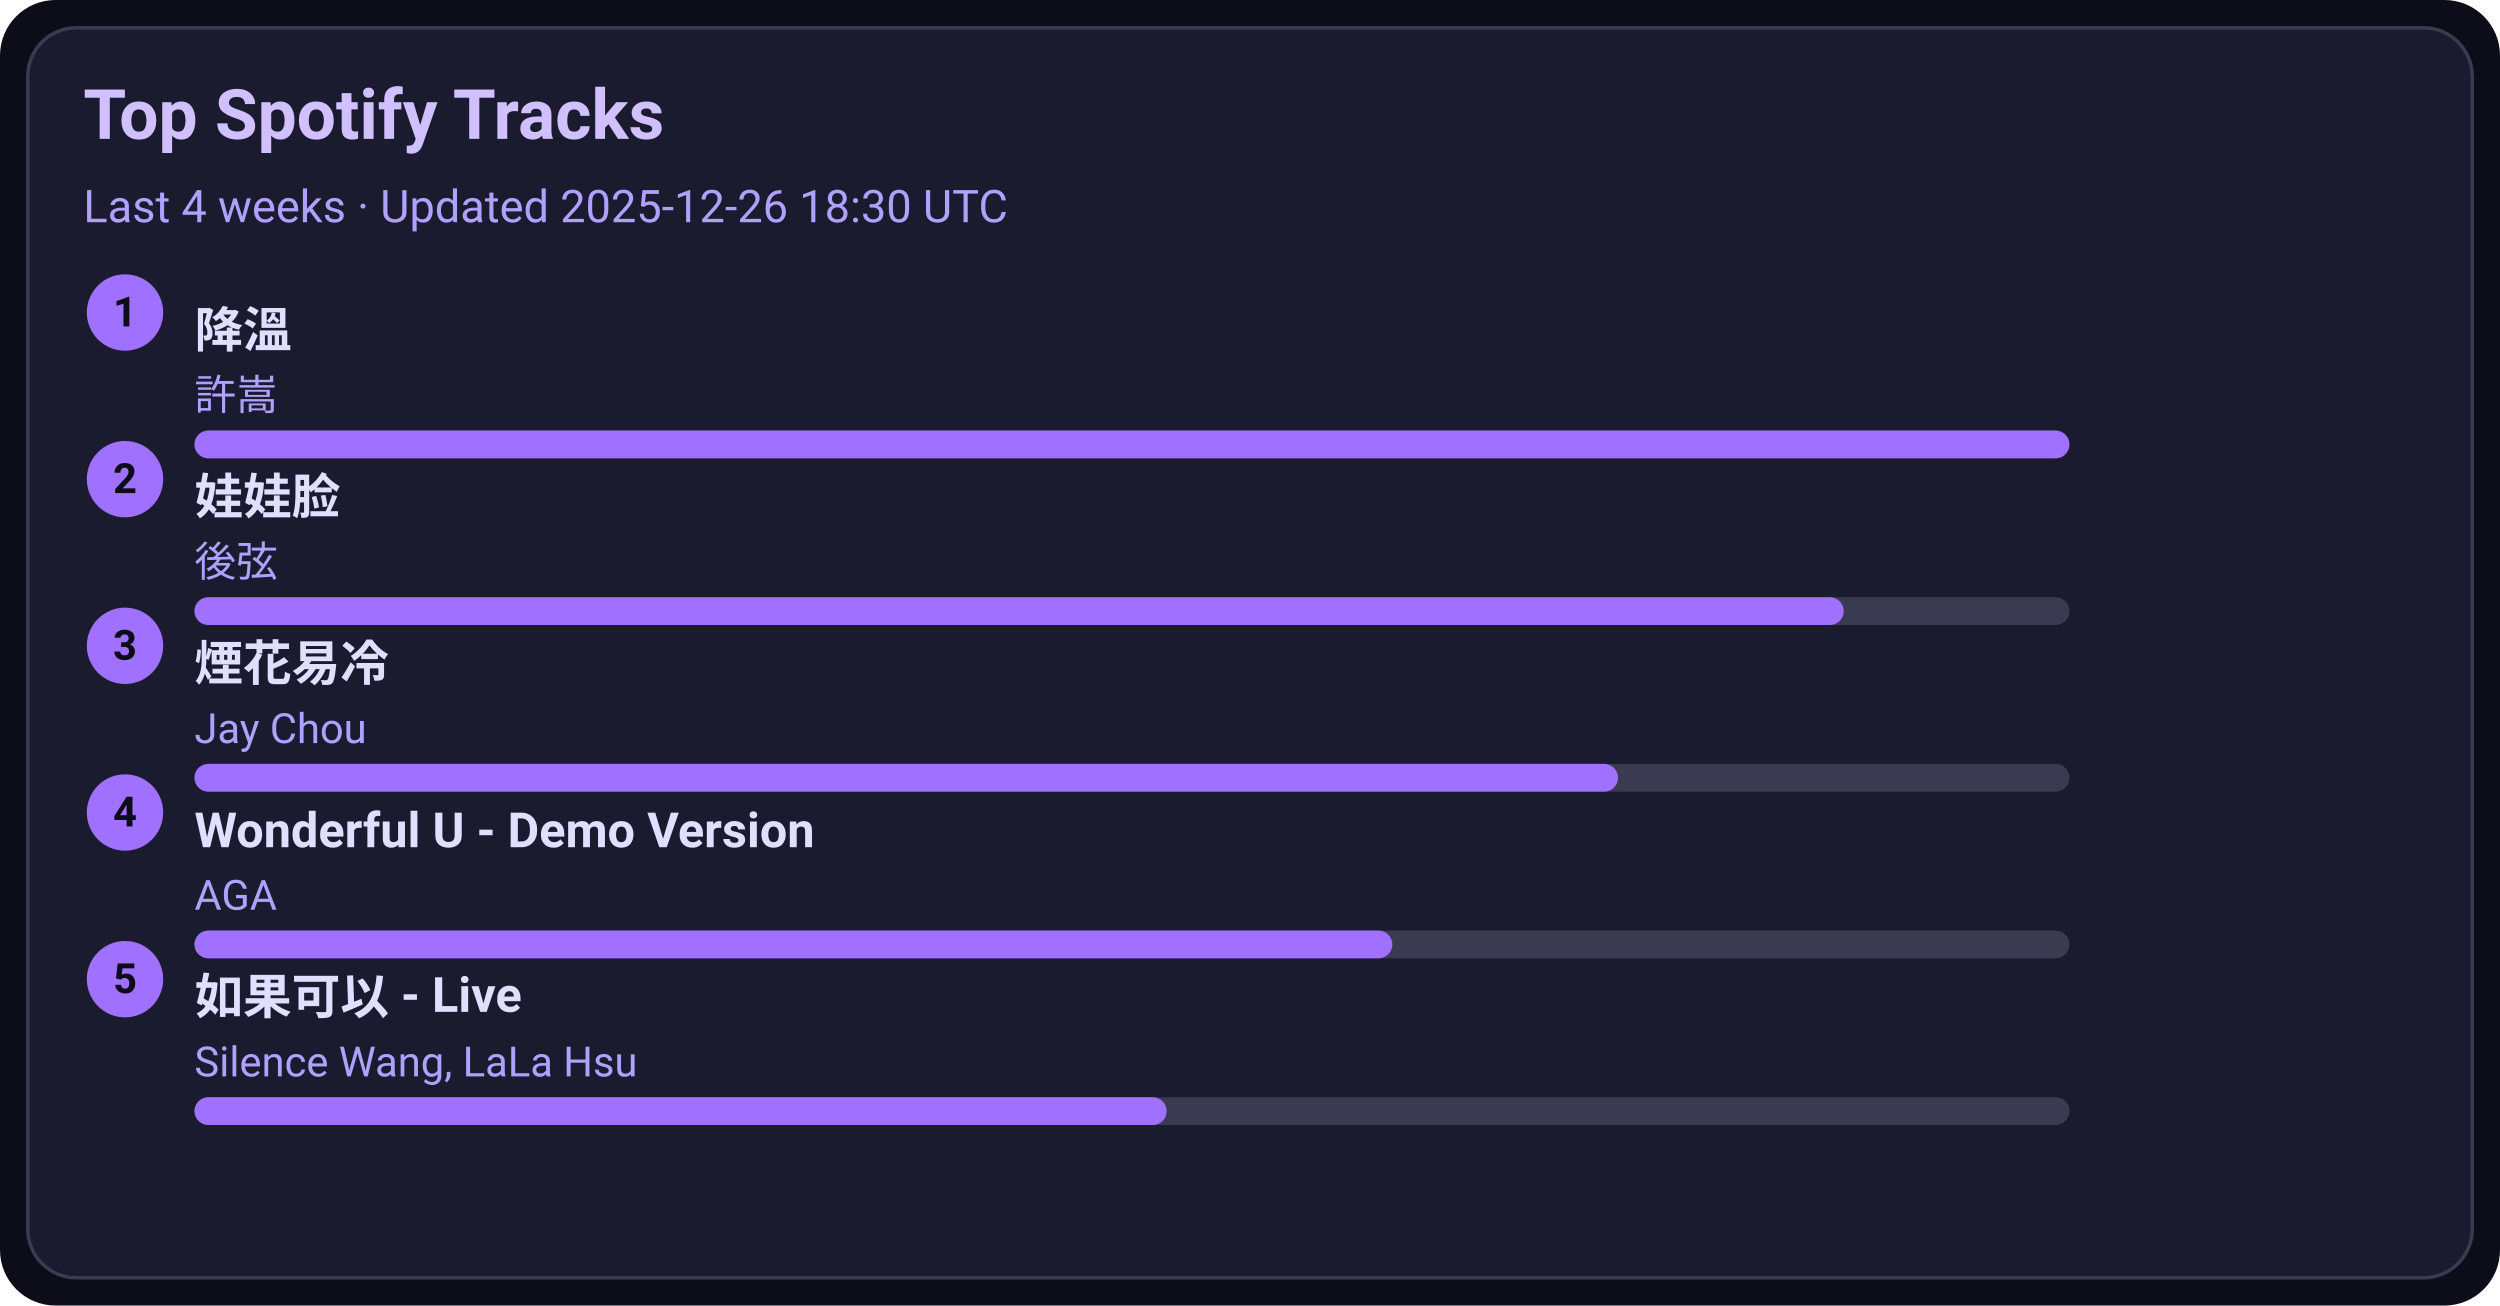
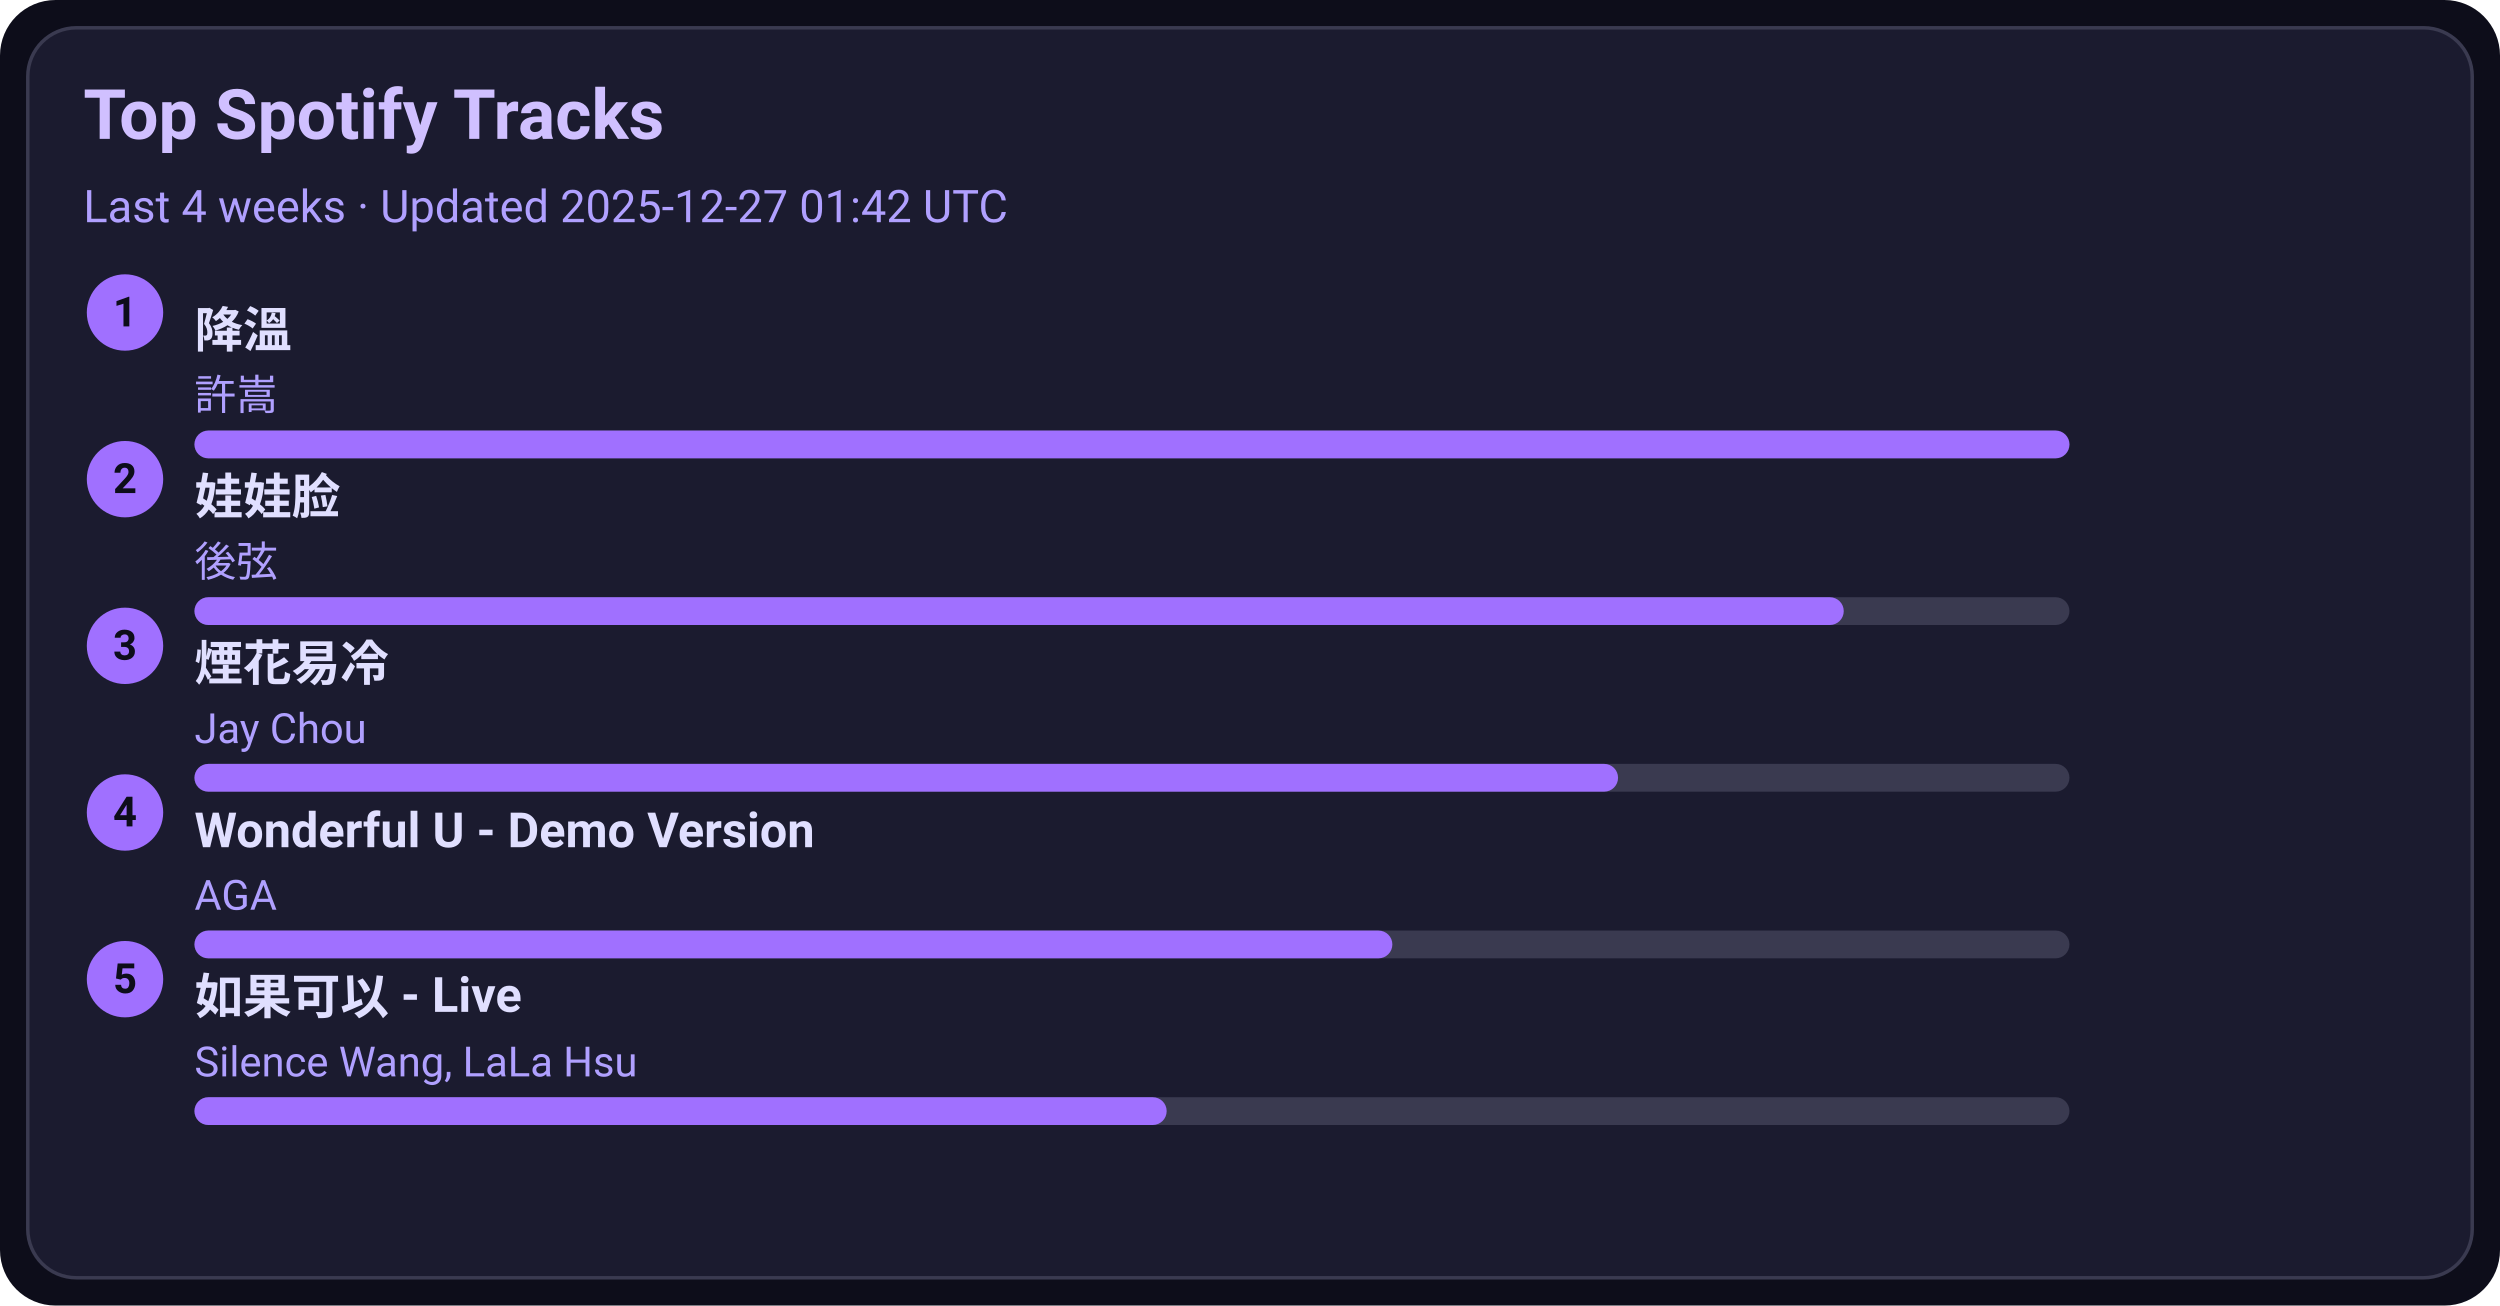
<svg xmlns="http://www.w3.org/2000/svg" width="720" height="376" viewBox="0 0 720 376">
  <style>text{font-family:-apple-system,BlinkMacSystemFont,Segoe UI,Roboto,Ubuntu,Helvetica Neue,Arial,Noto Sans,sans-serif}</style>
  <rect width="720" height="376" rx="16" fill="#0d0d1a" />
  <rect x="8" y="8" width="704" height="360" rx="14" fill="#1b1b2f" stroke="#3a3a50" />
  <text x="24" y="40" font-size="20" fill="#d0c0ff" font-weight="600">Top Spotify Tracks</text>
-   <text x="24" y="64" font-size="13" fill="#b0a0ff">Last 4 weeks · Updated 2025-12-26 18:30 UTC</text>
+   <text x="24" y="64" font-size="13" fill="#b0a0ff">Last 4 weeks · Updated 2025-12-27 01:42 UTC</text>
  <circle cx="36" cy="90" r="11" fill="#a070ff" />
  <text x="36" y="94" text-anchor="middle" font-size="12" fill="#0d0d1a" font-weight="700">1</text>
  <a href="https://open.spotify.com/track/2q9uhrOfyOnBa3oWR1PfYT" target="_blank" rel="noopener noreferrer">
    <text x="56" y="100" font-size="14" fill="#e0dfff" font-weight="600">降溫</text>
  </a>
  <text x="56" y="118" font-size="12" fill="#b0a0ff">許嵩</text>
  <rect x="56" y="124" width="540" height="8" rx="4" fill="#3a3a50" />
  <rect x="56" y="124" width="540" height="8" rx="4" fill="#a070ff" />
  <circle cx="36" cy="138" r="11" fill="#a070ff" />
  <text x="36" y="142" text-anchor="middle" font-size="12" fill="#0d0d1a" font-weight="700">2</text>
  <a href="https://open.spotify.com/track/08ouEICweFmqfgPJnRIQkE" target="_blank" rel="noopener noreferrer">
    <text x="56" y="148" font-size="14" fill="#e0dfff" font-weight="600">娃娃脸</text>
  </a>
  <text x="56" y="166" font-size="12" fill="#b0a0ff">後弦</text>
  <rect x="56" y="172" width="540" height="8" rx="4" fill="#3a3a50" />
  <rect x="56" y="172" width="475" height="8" rx="4" fill="#a070ff" />
  <circle cx="36" cy="186" r="11" fill="#a070ff" />
  <text x="36" y="190" text-anchor="middle" font-size="12" fill="#0d0d1a" font-weight="700">3</text>
  <a href="https://open.spotify.com/track/24beWW0pQCJEF3IVSpIryu" target="_blank" rel="noopener noreferrer">
    <text x="56" y="196" font-size="14" fill="#e0dfff" font-weight="600">煙花易冷</text>
  </a>
  <text x="56" y="214" font-size="12" fill="#b0a0ff">Jay Chou</text>
  <rect x="56" y="220" width="540" height="8" rx="4" fill="#3a3a50" />
  <rect x="56" y="220" width="410" height="8" rx="4" fill="#a070ff" />
  <circle cx="36" cy="234" r="11" fill="#a070ff" />
  <text x="36" y="238" text-anchor="middle" font-size="12" fill="#0d0d1a" font-weight="700">4</text>
  <a href="https://open.spotify.com/track/2eSNpIOFoi1Q8wxw6CycXJ" target="_blank" rel="noopener noreferrer">
    <text x="56" y="244" font-size="14" fill="#e0dfff" font-weight="600">Wonderful U - Demo Version</text>
  </a>
  <text x="56" y="262" font-size="12" fill="#b0a0ff">AGA</text>
  <rect x="56" y="268" width="540" height="8" rx="4" fill="#3a3a50" />
  <rect x="56" y="268" width="345" height="8" rx="4" fill="#a070ff" />
  <circle cx="36" cy="282" r="11" fill="#a070ff" />
  <text x="36" y="286" text-anchor="middle" font-size="12" fill="#0d0d1a" font-weight="700">5</text>
  <a href="https://open.spotify.com/track/6IF65dJzfmPcX7jwDegwoo" target="_blank" rel="noopener noreferrer">
    <text x="56" y="292" font-size="14" fill="#e0dfff" font-weight="600">如果可以 - Live</text>
  </a>
  <text x="56" y="310" font-size="12" fill="#b0a0ff">Silence Wang, LaLa Hsu</text>
  <rect x="56" y="316" width="540" height="8" rx="4" fill="#3a3a50" />
  <rect x="56" y="316" width="280" height="8" rx="4" fill="#a070ff" />
</svg>
